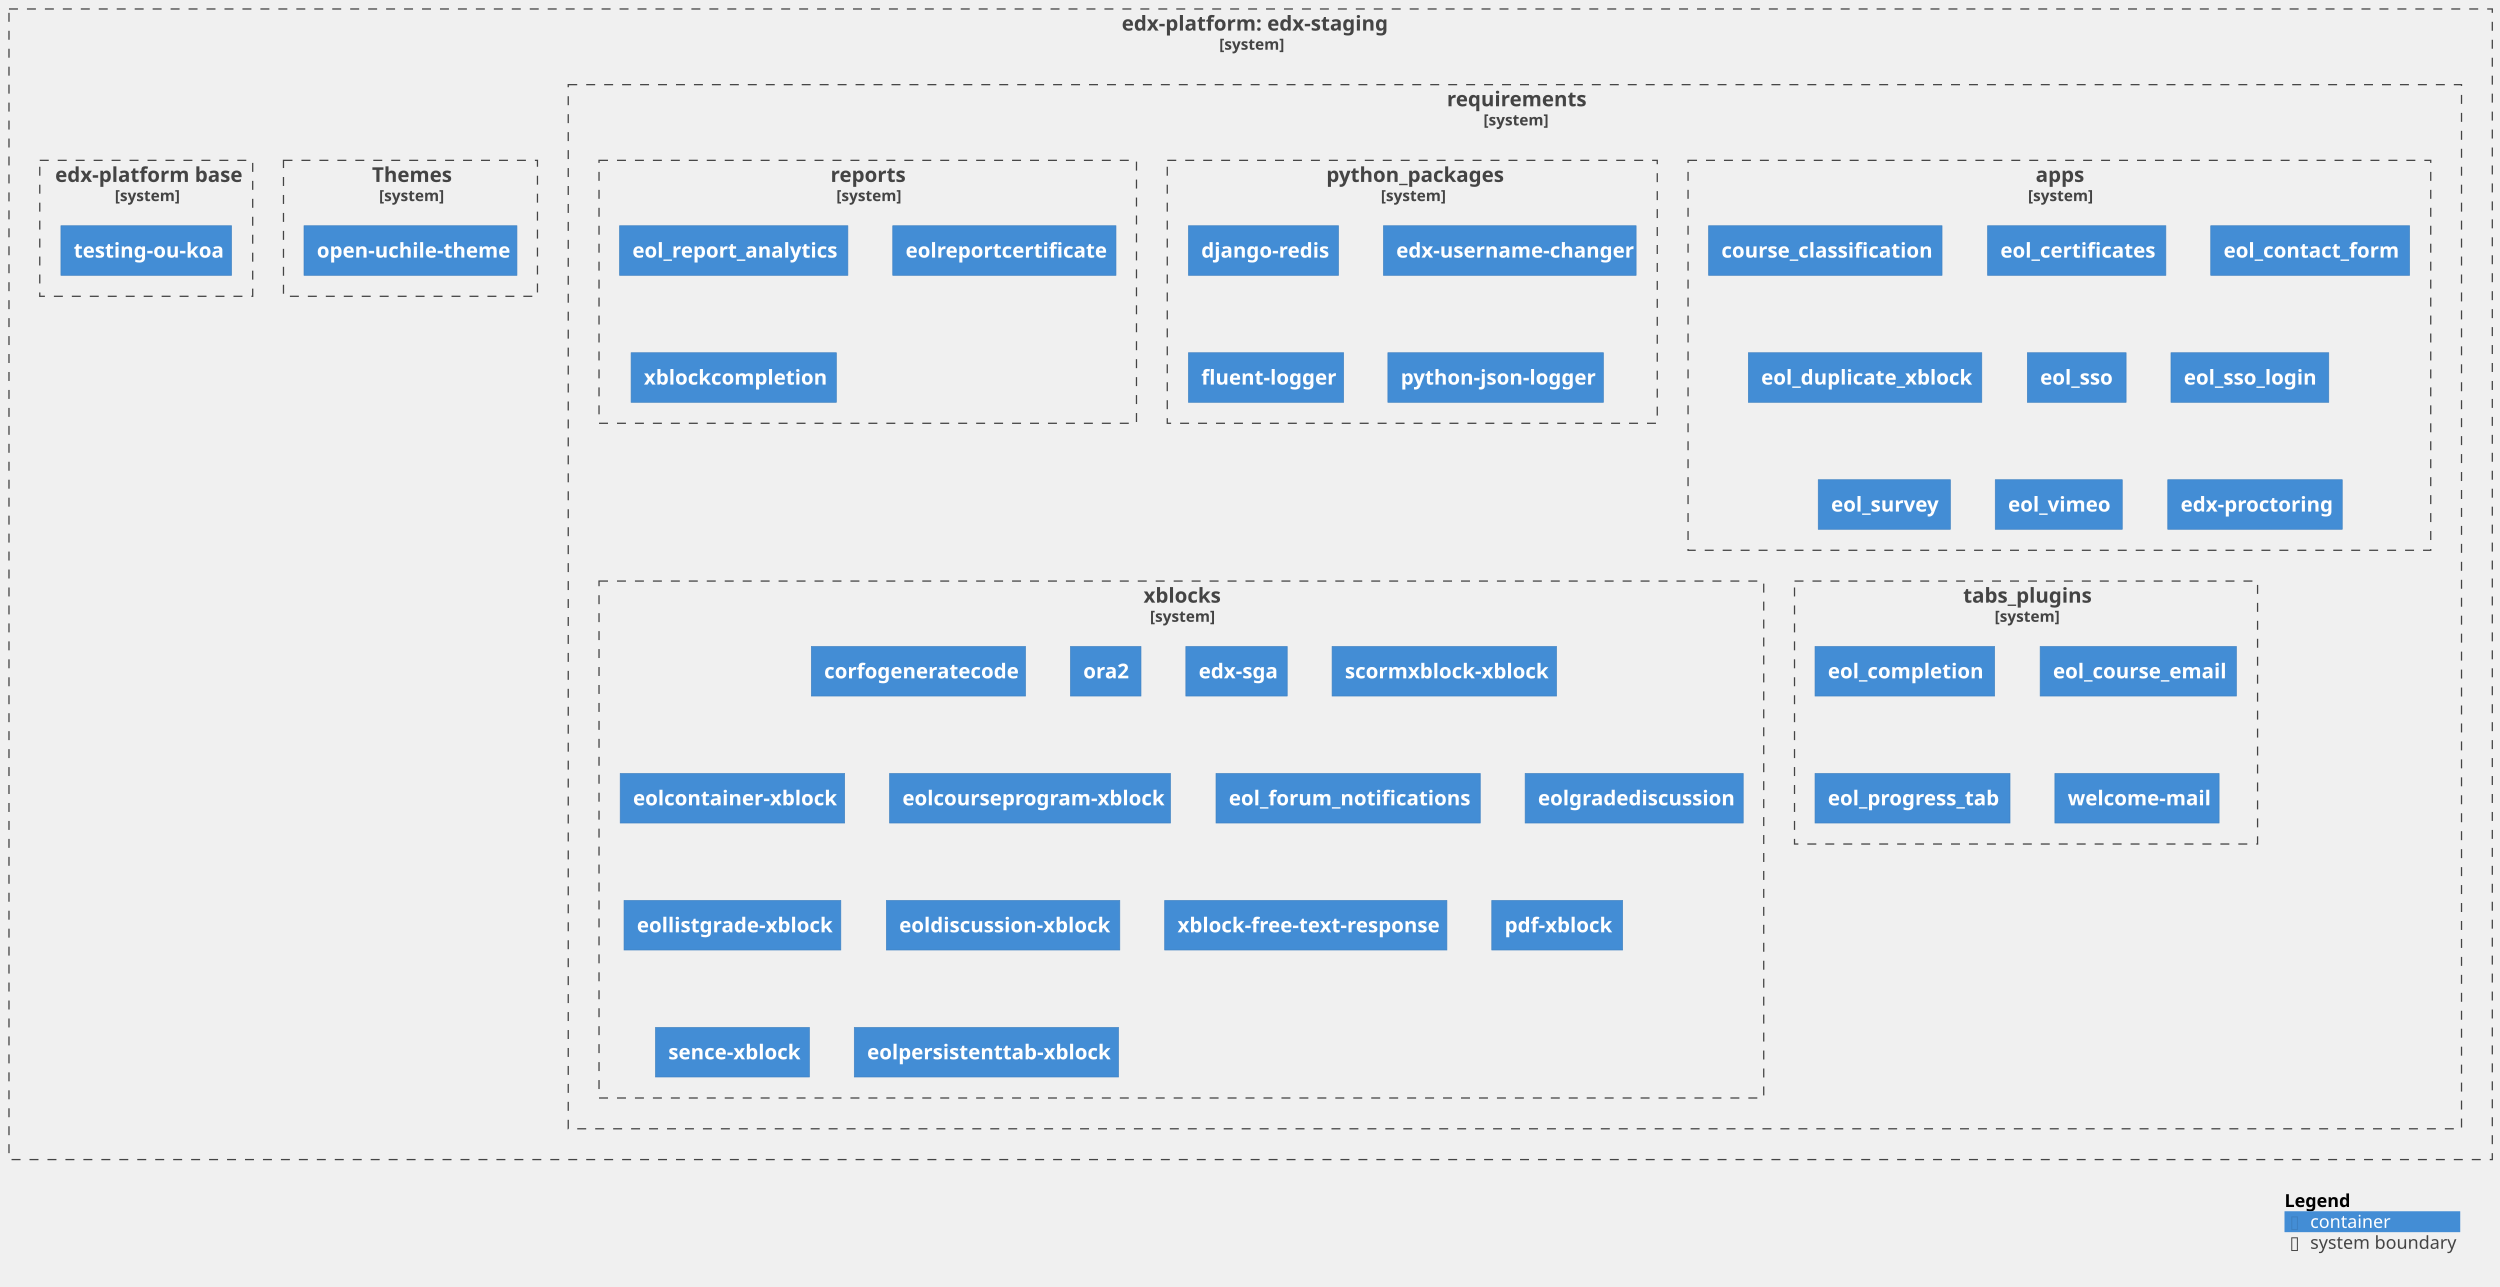
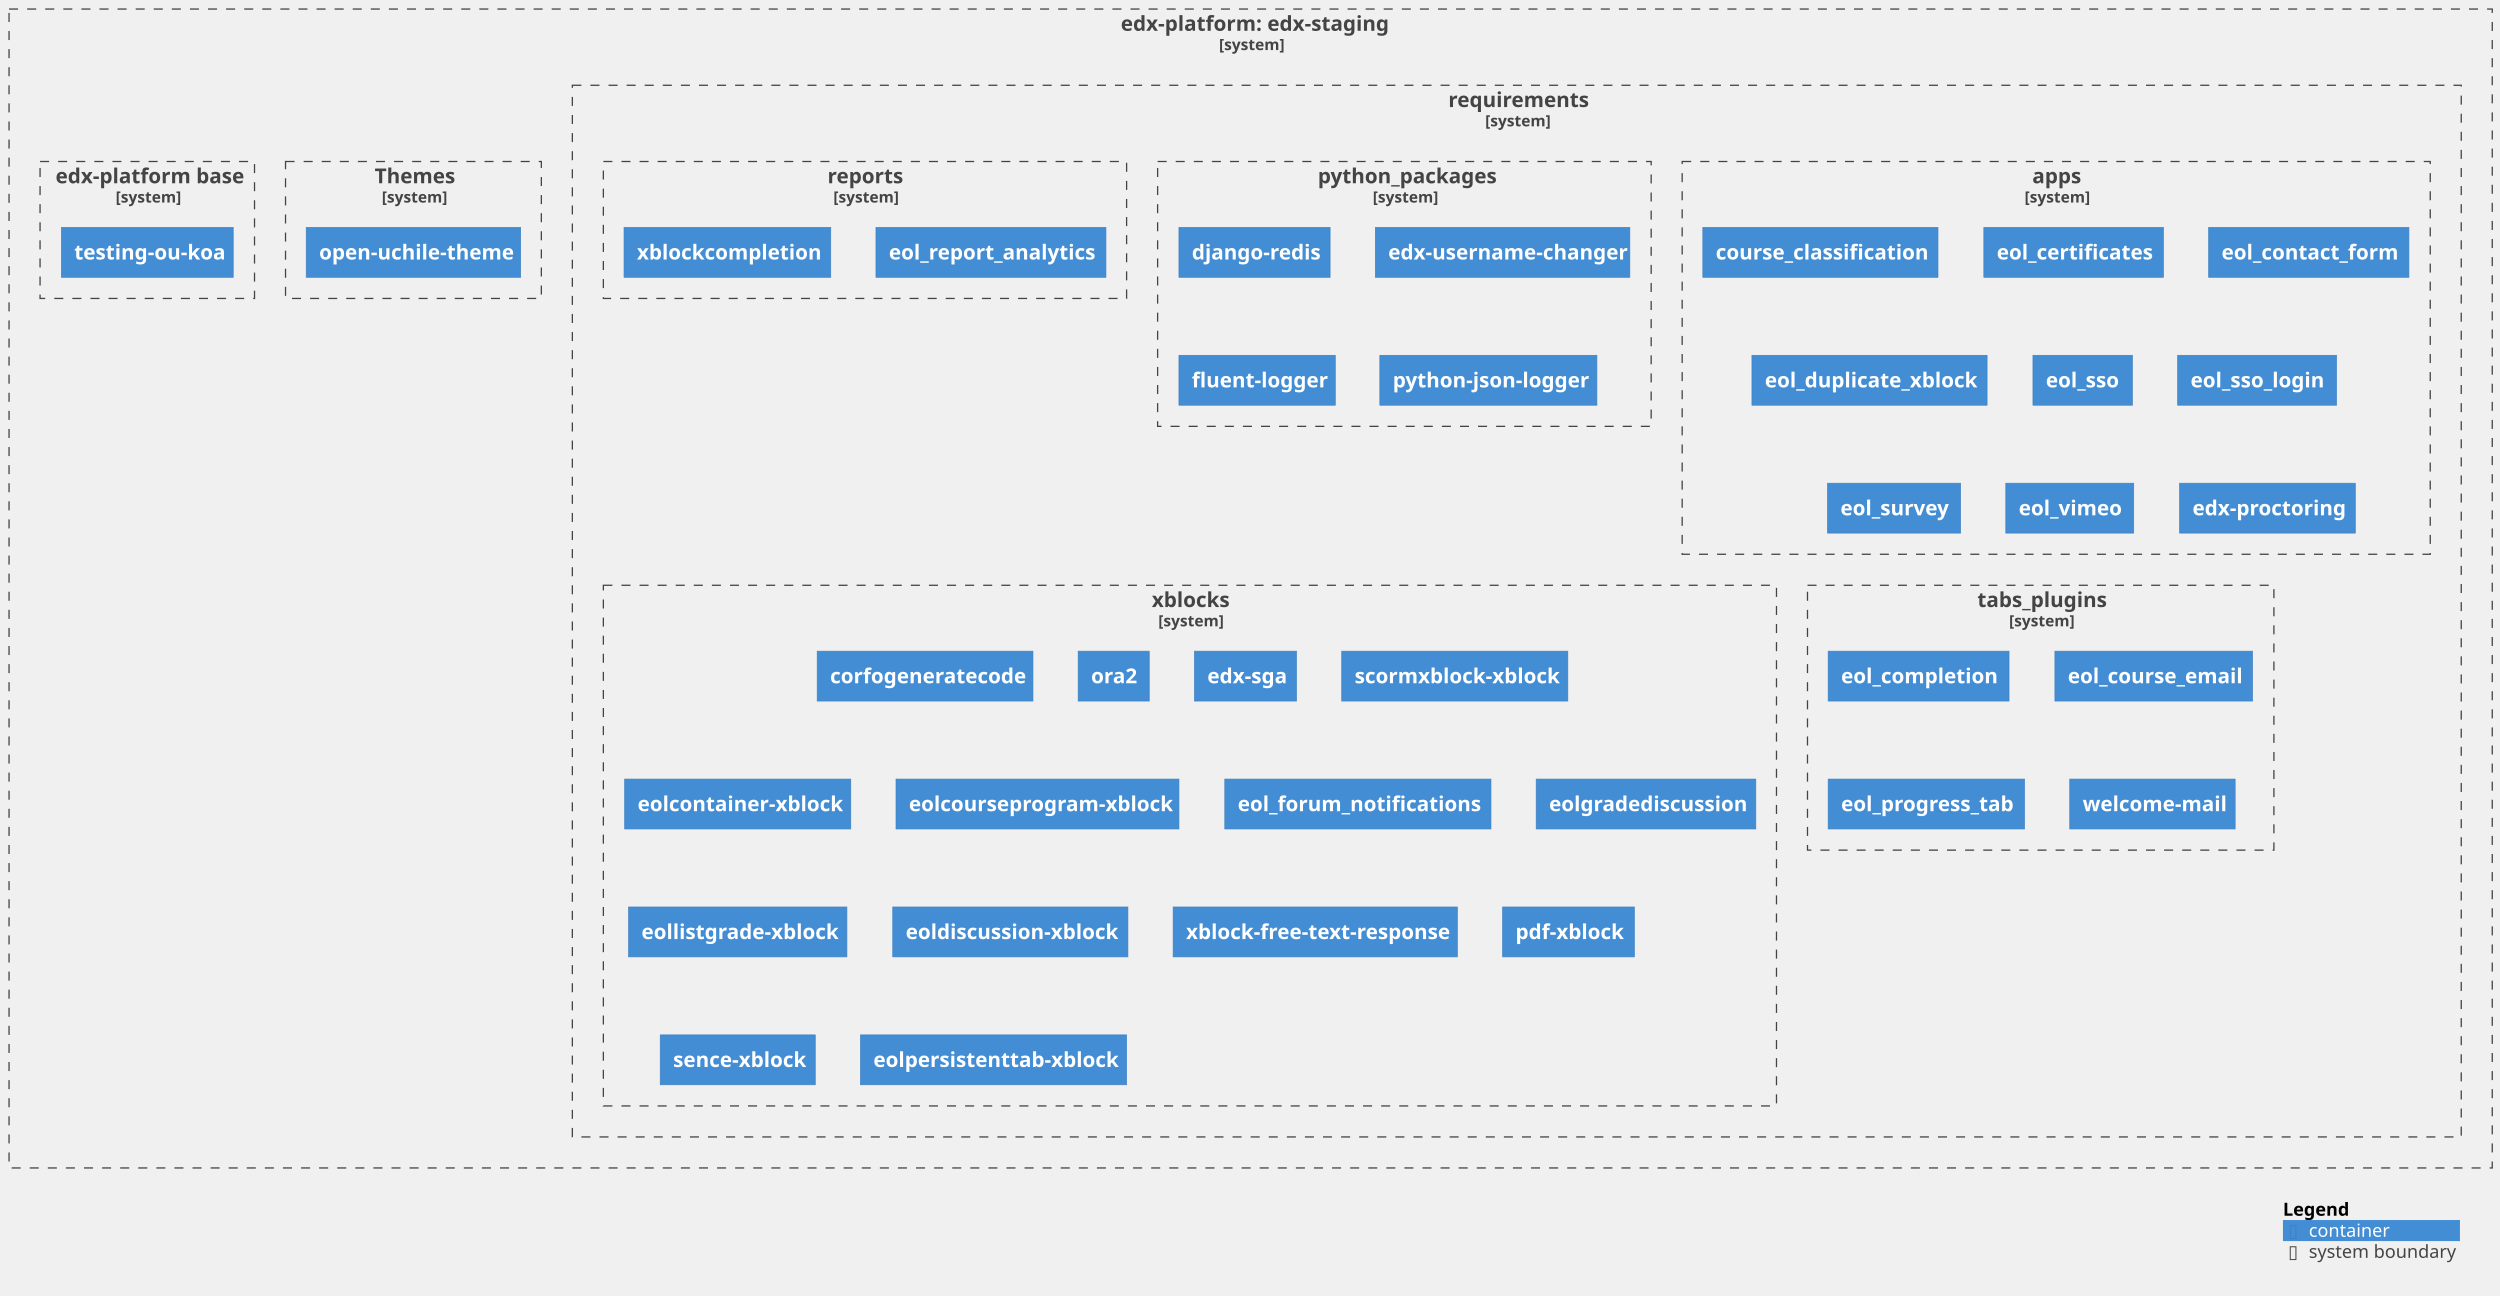
- <svg xmlns="http://www.w3.org/2000/svg" xmlns:xlink="http://www.w3.org/1999/xlink" contentStyleType="text/css" height="1003px" preserveAspectRatio="none" style="width:1949px;height:1003px;background:#FFFFFF;" version="1.1" viewBox="0 0 1949 1003" width="1949px" zoomAndPan="magnify">
+ <svg xmlns="http://www.w3.org/2000/svg" xmlns:xlink="http://www.w3.org/1999/xlink" contentStyleType="text/css" height="1003px" preserveAspectRatio="none" style="width:1935px;height:1003px;background:#FFFFFF;" version="1.1" viewBox="0 0 1935 1003" width="1935px" zoomAndPan="magnify">
  <defs />
  <g>
    <g id="cluster_c1">
      <a href="https://github.com/eol-uchile/edx-staging" target="foo" title="https://github.com/eol-uchile/edx-staging" xlink:actuate="onRequest" xlink:href="https://github.com/eol-uchile/edx-staging" xlink:show="new" xlink:title="https://github.com/eol-uchile/edx-staging" xlink:type="simple">
-         <rect fill="none" height="897" style="stroke:#444444;stroke-width:1.0;stroke-dasharray:7.0,7.0;" width="1936" x="7" y="7" />
-         <text fill="#444444" font-family="sans-serif" font-size="16" font-weight="bold" lengthAdjust="spacing" textLength="201" x="874.5" y="23.852">edx-platform: edx-staging</text>
-         <text fill="#444444" font-family="sans-serif" font-size="12" font-weight="bold" lengthAdjust="spacing" textLength="49" x="950.5" y="38.764">[system]</text>
+         <rect fill="none" height="897" style="stroke:#444444;stroke-width:1.0;stroke-dasharray:7.0,7.0;" width="1922" x="7" y="7" />
+         <text fill="#444444" font-family="sans-serif" font-size="16" font-weight="bold" lengthAdjust="spacing" textLength="201" x="867.5" y="23.852">edx-platform: edx-staging</text>
+         <text fill="#444444" font-family="sans-serif" font-size="12" font-weight="bold" lengthAdjust="spacing" textLength="49" x="943.5" y="38.764">[system]</text>
      </a>
    </g>
    <g id="cluster_c2">
      <a href="https://github.com/eol-uchile/edx-staging/blob/openuchile-release/koa/requirements/" target="foo" title="https://github.com/eol-uchile/edx-staging/blob/openuchile-release/koa/requirements/" xlink:actuate="onRequest" xlink:href="https://github.com/eol-uchile/edx-staging/blob/openuchile-release/koa/requirements/" xlink:show="new" xlink:title="https://github.com/eol-uchile/edx-staging/blob/openuchile-release/koa/requirements/" xlink:type="simple">
-         <rect fill="none" height="814" style="stroke:#444444;stroke-width:1.0;stroke-dasharray:7.0,7.0;" width="1476" x="443" y="66" />
-         <text fill="#444444" font-family="sans-serif" font-size="16" font-weight="bold" lengthAdjust="spacing" textLength="106" x="1128" y="82.852">requirements</text>
-         <text fill="#444444" font-family="sans-serif" font-size="12" font-weight="bold" lengthAdjust="spacing" textLength="49" x="1156.5" y="97.764">[system]</text>
+         <rect fill="none" height="814" style="stroke:#444444;stroke-width:1.0;stroke-dasharray:7.0,7.0;" width="1462" x="443" y="66" />
+         <text fill="#444444" font-family="sans-serif" font-size="16" font-weight="bold" lengthAdjust="spacing" textLength="106" x="1121" y="82.852">requirements</text>
+         <text fill="#444444" font-family="sans-serif" font-size="12" font-weight="bold" lengthAdjust="spacing" textLength="49" x="1149.5" y="97.764">[system]</text>
      </a>
    </g>
    <g id="cluster_apps">
      <a href="https://github.com/eol-uchile/edx-staging/blob/openuchile-release/koa/requirements/apps.txt" target="foo" title="https://github.com/eol-uchile/edx-staging/blob/openuchile-release/koa/requirements/apps.txt" xlink:actuate="onRequest" xlink:href="https://github.com/eol-uchile/edx-staging/blob/openuchile-release/koa/requirements/apps.txt" xlink:show="new" xlink:title="https://github.com/eol-uchile/edx-staging/blob/openuchile-release/koa/requirements/apps.txt" xlink:type="simple">
-         <rect fill="none" height="304" style="stroke:#444444;stroke-width:1.0;stroke-dasharray:7.0,7.0;" width="579" x="1316" y="125" />
-         <text fill="#444444" font-family="sans-serif" font-size="16" font-weight="bold" lengthAdjust="spacing" textLength="37" x="1587" y="141.852">apps</text>
-         <text fill="#444444" font-family="sans-serif" font-size="12" font-weight="bold" lengthAdjust="spacing" textLength="49" x="1581" y="156.764">[system]</text>
+         <rect fill="none" height="304" style="stroke:#444444;stroke-width:1.0;stroke-dasharray:7.0,7.0;" width="579" x="1302" y="125" />
+         <text fill="#444444" font-family="sans-serif" font-size="16" font-weight="bold" lengthAdjust="spacing" textLength="37" x="1573" y="141.852">apps</text>
+         <text fill="#444444" font-family="sans-serif" font-size="12" font-weight="bold" lengthAdjust="spacing" textLength="49" x="1567" y="156.764">[system]</text>
      </a>
    </g>
    <g id="cluster_python_packages">
      <a href="https://github.com/eol-uchile/edx-staging/blob/openuchile-release/koa/requirements/python_packages.txt" target="foo" title="https://github.com/eol-uchile/edx-staging/blob/openuchile-release/koa/requirements/python_packages.txt" xlink:actuate="onRequest" xlink:href="https://github.com/eol-uchile/edx-staging/blob/openuchile-release/koa/requirements/python_packages.txt" xlink:show="new" xlink:title="https://github.com/eol-uchile/edx-staging/blob/openuchile-release/koa/requirements/python_packages.txt" xlink:type="simple">
-         <rect fill="none" height="205" style="stroke:#444444;stroke-width:1.0;stroke-dasharray:7.0,7.0;" width="382" x="910" y="125" />
-         <text fill="#444444" font-family="sans-serif" font-size="16" font-weight="bold" lengthAdjust="spacing" textLength="134" x="1034" y="141.852">python_packages</text>
-         <text fill="#444444" font-family="sans-serif" font-size="12" font-weight="bold" lengthAdjust="spacing" textLength="49" x="1076.5" y="156.764">[system]</text>
+         <rect fill="none" height="205" style="stroke:#444444;stroke-width:1.0;stroke-dasharray:7.0,7.0;" width="382" x="896" y="125" />
+         <text fill="#444444" font-family="sans-serif" font-size="16" font-weight="bold" lengthAdjust="spacing" textLength="134" x="1020" y="141.852">python_packages</text>
+         <text fill="#444444" font-family="sans-serif" font-size="12" font-weight="bold" lengthAdjust="spacing" textLength="49" x="1062.5" y="156.764">[system]</text>
      </a>
    </g>
    <g id="cluster_reports">
      <a href="https://github.com/eol-uchile/edx-staging/blob/openuchile-release/koa/requirements/reports.txt" target="foo" title="https://github.com/eol-uchile/edx-staging/blob/openuchile-release/koa/requirements/reports.txt" xlink:actuate="onRequest" xlink:href="https://github.com/eol-uchile/edx-staging/blob/openuchile-release/koa/requirements/reports.txt" xlink:show="new" xlink:title="https://github.com/eol-uchile/edx-staging/blob/openuchile-release/koa/requirements/reports.txt" xlink:type="simple">
-         <rect fill="none" height="205" style="stroke:#444444;stroke-width:1.0;stroke-dasharray:7.0,7.0;" width="419" x="467" y="125" />
-         <text fill="#444444" font-family="sans-serif" font-size="16" font-weight="bold" lengthAdjust="spacing" textLength="58" x="647.5" y="141.852">reports</text>
-         <text fill="#444444" font-family="sans-serif" font-size="12" font-weight="bold" lengthAdjust="spacing" textLength="49" x="652" y="156.764">[system]</text>
+         <rect fill="none" height="106" style="stroke:#444444;stroke-width:1.0;stroke-dasharray:7.0,7.0;" width="405" x="467" y="125" />
+         <text fill="#444444" font-family="sans-serif" font-size="16" font-weight="bold" lengthAdjust="spacing" textLength="58" x="640.5" y="141.852">reports</text>
+         <text fill="#444444" font-family="sans-serif" font-size="12" font-weight="bold" lengthAdjust="spacing" textLength="49" x="645" y="156.764">[system]</text>
      </a>
    </g>
    <g id="cluster_tabs_plugins">
      <a href="https://github.com/eol-uchile/edx-staging/blob/openuchile-release/koa/requirements/tabs_plugins.txt" target="foo" title="https://github.com/eol-uchile/edx-staging/blob/openuchile-release/koa/requirements/tabs_plugins.txt" xlink:actuate="onRequest" xlink:href="https://github.com/eol-uchile/edx-staging/blob/openuchile-release/koa/requirements/tabs_plugins.txt" xlink:show="new" xlink:title="https://github.com/eol-uchile/edx-staging/blob/openuchile-release/koa/requirements/tabs_plugins.txt" xlink:type="simple">
        <rect fill="none" height="205" style="stroke:#444444;stroke-width:1.0;stroke-dasharray:7.0,7.0;" width="361" x="1399" y="453" />
        <text fill="#444444" font-family="sans-serif" font-size="16" font-weight="bold" lengthAdjust="spacing" textLength="98" x="1530.5" y="469.852">tabs_plugins</text>
        <text fill="#444444" font-family="sans-serif" font-size="12" font-weight="bold" lengthAdjust="spacing" textLength="49" x="1555" y="484.764">[system]</text>
      </a>
    </g>
    <g id="cluster_xblocks">
      <a href="https://github.com/eol-uchile/edx-staging/blob/openuchile-release/koa/requirements/xblocks.txt" target="foo" title="https://github.com/eol-uchile/edx-staging/blob/openuchile-release/koa/requirements/xblocks.txt" xlink:actuate="onRequest" xlink:href="https://github.com/eol-uchile/edx-staging/blob/openuchile-release/koa/requirements/xblocks.txt" xlink:show="new" xlink:title="https://github.com/eol-uchile/edx-staging/blob/openuchile-release/koa/requirements/xblocks.txt" xlink:type="simple">
        <rect fill="none" height="403" style="stroke:#444444;stroke-width:1.0;stroke-dasharray:7.0,7.0;" width="908" x="467" y="453" />
        <text fill="#444444" font-family="sans-serif" font-size="16" font-weight="bold" lengthAdjust="spacing" textLength="59" x="891.5" y="469.852">xblocks</text>
        <text fill="#444444" font-family="sans-serif" font-size="12" font-weight="bold" lengthAdjust="spacing" textLength="49" x="896.5" y="484.764">[system]</text>
      </a>
    </g>
    <g id="cluster_theme">
      <a href="https://github.com/eol-uchile/edx-staging/blob/openuchile-release/koa/themes/" target="foo" title="https://github.com/eol-uchile/edx-staging/blob/openuchile-release/koa/themes/" xlink:actuate="onRequest" xlink:href="https://github.com/eol-uchile/edx-staging/blob/openuchile-release/koa/themes/" xlink:show="new" xlink:title="https://github.com/eol-uchile/edx-staging/blob/openuchile-release/koa/themes/" xlink:type="simple">
        <rect fill="none" height="106" style="stroke:#444444;stroke-width:1.0;stroke-dasharray:7.0,7.0;" width="198" x="221" y="125" />
        <text fill="#444444" font-family="sans-serif" font-size="16" font-weight="bold" lengthAdjust="spacing" textLength="60" x="290" y="141.852">Themes</text>
        <text fill="#444444" font-family="sans-serif" font-size="12" font-weight="bold" lengthAdjust="spacing" textLength="49" x="295.5" y="156.764">[system]</text>
      </a>
    </g>
    <g id="cluster_dockerfile">
      <a href="https://github.com/eol-uchile/edx-staging/blob/openuchile-release/koa/Dockerfile" target="foo" title="https://github.com/eol-uchile/edx-staging/blob/openuchile-release/koa/Dockerfile" xlink:actuate="onRequest" xlink:href="https://github.com/eol-uchile/edx-staging/blob/openuchile-release/koa/Dockerfile" xlink:show="new" xlink:title="https://github.com/eol-uchile/edx-staging/blob/openuchile-release/koa/Dockerfile" xlink:type="simple">
        <rect fill="none" height="106" style="stroke:#444444;stroke-width:1.0;stroke-dasharray:7.0,7.0;" width="166" x="31" y="125" />
        <text fill="#444444" font-family="sans-serif" font-size="16" font-weight="bold" lengthAdjust="spacing" textLength="142" x="43" y="141.852">edx-platform base</text>
        <text fill="#444444" font-family="sans-serif" font-size="12" font-weight="bold" lengthAdjust="spacing" textLength="49" x="89.5" y="156.764">[system]</text>
      </a>
    </g>
    <g id="elem_apps1">
      <a href="https://github.com/eol-uchile/course_classification/releases/tag/1.5.2" target="foo" title="https://github.com/eol-uchile/course_classification/releases/tag/1.5.2" xlink:actuate="onRequest" xlink:href="https://github.com/eol-uchile/course_classification/releases/tag/1.5.2" xlink:show="new" xlink:title="https://github.com/eol-uchile/course_classification/releases/tag/1.5.2" xlink:type="simple">
-         <rect fill="#438DD5" height="38.625" style="stroke:#3C7FC0;stroke-width:0.5;" width="182" x="1332" y="176" />
-         <text fill="#FFFFFF" font-family="sans-serif" font-size="16" font-weight="bold" lengthAdjust="spacing" textLength="162" x="1342" y="200.852">course_classification</text>
+         <rect fill="#438DD5" height="38.625" style="stroke:#3C7FC0;stroke-width:0.5;" width="182" x="1318" y="176" />
+         <text fill="#FFFFFF" font-family="sans-serif" font-size="16" font-weight="bold" lengthAdjust="spacing" textLength="162" x="1328" y="200.852">course_classification</text>
      </a>
    </g>
    <g id="elem_apps2">
-       <a href="https://github.com/eol-uchile/eol-certificates/releases/tag/0.1.0" target="foo" title="https://github.com/eol-uchile/eol-certificates/releases/tag/0.1.0" xlink:actuate="onRequest" xlink:href="https://github.com/eol-uchile/eol-certificates/releases/tag/0.1.0" xlink:show="new" xlink:title="https://github.com/eol-uchile/eol-certificates/releases/tag/0.1.0" xlink:type="simple">
-         <rect fill="#438DD5" height="38.625" style="stroke:#3C7FC0;stroke-width:0.5;" width="139" x="1549.5" y="176" />
-         <text fill="#FFFFFF" font-family="sans-serif" font-size="16" font-weight="bold" lengthAdjust="spacing" textLength="119" x="1559.5" y="200.852">eol_certificates</text>
+       <a href="https://github.com/eol-uchile/eol-certificates/releases/tag/0.2.0" target="foo" title="https://github.com/eol-uchile/eol-certificates/releases/tag/0.2.0" xlink:actuate="onRequest" xlink:href="https://github.com/eol-uchile/eol-certificates/releases/tag/0.2.0" xlink:show="new" xlink:title="https://github.com/eol-uchile/eol-certificates/releases/tag/0.2.0" xlink:type="simple">
+         <rect fill="#438DD5" height="38.625" style="stroke:#3C7FC0;stroke-width:0.5;" width="139" x="1535.5" y="176" />
+         <text fill="#FFFFFF" font-family="sans-serif" font-size="16" font-weight="bold" lengthAdjust="spacing" textLength="119" x="1545.5" y="200.852">eol_certificates</text>
      </a>
    </g>
    <g id="elem_apps3">
      <a href="https://github.com/eol-uchile/eol_contact_form/releases/tag/0.5.3" target="foo" title="https://github.com/eol-uchile/eol_contact_form/releases/tag/0.5.3" xlink:actuate="onRequest" xlink:href="https://github.com/eol-uchile/eol_contact_form/releases/tag/0.5.3" xlink:show="new" xlink:title="https://github.com/eol-uchile/eol_contact_form/releases/tag/0.5.3" xlink:type="simple">
-         <rect fill="#438DD5" height="38.625" style="stroke:#3C7FC0;stroke-width:0.5;" width="155" x="1723.5" y="176" />
-         <text fill="#FFFFFF" font-family="sans-serif" font-size="16" font-weight="bold" lengthAdjust="spacing" textLength="135" x="1733.5" y="200.852">eol_contact_form</text>
+         <rect fill="#438DD5" height="38.625" style="stroke:#3C7FC0;stroke-width:0.5;" width="155" x="1709.5" y="176" />
+         <text fill="#FFFFFF" font-family="sans-serif" font-size="16" font-weight="bold" lengthAdjust="spacing" textLength="135" x="1719.5" y="200.852">eol_contact_form</text>
      </a>
    </g>
    <g id="elem_apps4">
      <a href="https://github.com/eol-uchile/eol_duplicate_xblock/releases/tag/1.0.0" target="foo" title="https://github.com/eol-uchile/eol_duplicate_xblock/releases/tag/1.0.0" xlink:actuate="onRequest" xlink:href="https://github.com/eol-uchile/eol_duplicate_xblock/releases/tag/1.0.0" xlink:show="new" xlink:title="https://github.com/eol-uchile/eol_duplicate_xblock/releases/tag/1.0.0" xlink:type="simple">
-         <rect fill="#438DD5" height="38.625" style="stroke:#3C7FC0;stroke-width:0.5;" width="182" x="1363" y="275" />
-         <text fill="#FFFFFF" font-family="sans-serif" font-size="16" font-weight="bold" lengthAdjust="spacing" textLength="162" x="1373" y="299.852">eol_duplicate_xblock</text>
+         <rect fill="#438DD5" height="38.625" style="stroke:#3C7FC0;stroke-width:0.5;" width="182" x="1356" y="275" />
+         <text fill="#FFFFFF" font-family="sans-serif" font-size="16" font-weight="bold" lengthAdjust="spacing" textLength="162" x="1366" y="299.852">eol_duplicate_xblock</text>
      </a>
    </g>
    <g id="elem_apps5">
      <a href="https://github.com/eol-uchile/eol_sso/releases/tag/1.2.0" target="foo" title="https://github.com/eol-uchile/eol_sso/releases/tag/1.2.0" xlink:actuate="onRequest" xlink:href="https://github.com/eol-uchile/eol_sso/releases/tag/1.2.0" xlink:show="new" xlink:title="https://github.com/eol-uchile/eol_sso/releases/tag/1.2.0" xlink:type="simple">
-         <rect fill="#438DD5" height="38.625" style="stroke:#3C7FC0;stroke-width:0.5;" width="77" x="1580.5" y="275" />
-         <text fill="#FFFFFF" font-family="sans-serif" font-size="16" font-weight="bold" lengthAdjust="spacing" textLength="57" x="1590.5" y="299.852">eol_sso</text>
+         <rect fill="#438DD5" height="38.625" style="stroke:#3C7FC0;stroke-width:0.5;" width="77" x="1573.5" y="275" />
+         <text fill="#FFFFFF" font-family="sans-serif" font-size="16" font-weight="bold" lengthAdjust="spacing" textLength="57" x="1583.5" y="299.852">eol_sso</text>
      </a>
    </g>
    <g id="elem_apps6">
      <a href="https://github.com/eol-uchile/eol_sso_login/releases/tag/0.1.2" target="foo" title="https://github.com/eol-uchile/eol_sso_login/releases/tag/0.1.2" xlink:actuate="onRequest" xlink:href="https://github.com/eol-uchile/eol_sso_login/releases/tag/0.1.2" xlink:show="new" xlink:title="https://github.com/eol-uchile/eol_sso_login/releases/tag/0.1.2" xlink:type="simple">
-         <rect fill="#438DD5" height="38.625" style="stroke:#3C7FC0;stroke-width:0.5;" width="123" x="1692.5" y="275" />
-         <text fill="#FFFFFF" font-family="sans-serif" font-size="16" font-weight="bold" lengthAdjust="spacing" textLength="103" x="1702.5" y="299.852">eol_sso_login</text>
+         <rect fill="#438DD5" height="38.625" style="stroke:#3C7FC0;stroke-width:0.5;" width="123" x="1685.5" y="275" />
+         <text fill="#FFFFFF" font-family="sans-serif" font-size="16" font-weight="bold" lengthAdjust="spacing" textLength="103" x="1695.5" y="299.852">eol_sso_login</text>
      </a>
    </g>
    <g id="elem_apps7">
      <a href="https://github.com/eol-uchile/eol_survey/releases/tag/3.1.0" target="foo" title="https://github.com/eol-uchile/eol_survey/releases/tag/3.1.0" xlink:actuate="onRequest" xlink:href="https://github.com/eol-uchile/eol_survey/releases/tag/3.1.0" xlink:show="new" xlink:title="https://github.com/eol-uchile/eol_survey/releases/tag/3.1.0" xlink:type="simple">
-         <rect fill="#438DD5" height="38.625" style="stroke:#3C7FC0;stroke-width:0.5;" width="103" x="1417.5" y="374" />
-         <text fill="#FFFFFF" font-family="sans-serif" font-size="16" font-weight="bold" lengthAdjust="spacing" textLength="83" x="1427.5" y="398.852">eol_survey</text>
+         <rect fill="#438DD5" height="38.625" style="stroke:#3C7FC0;stroke-width:0.5;" width="103" x="1414.5" y="374" />
+         <text fill="#FFFFFF" font-family="sans-serif" font-size="16" font-weight="bold" lengthAdjust="spacing" textLength="83" x="1424.5" y="398.852">eol_survey</text>
      </a>
    </g>
    <g id="elem_apps8">
      <a href="https://github.com/eol-uchile/eol_vimeo/releases/tag/1.0.1" target="foo" title="https://github.com/eol-uchile/eol_vimeo/releases/tag/1.0.1" xlink:actuate="onRequest" xlink:href="https://github.com/eol-uchile/eol_vimeo/releases/tag/1.0.1" xlink:show="new" xlink:title="https://github.com/eol-uchile/eol_vimeo/releases/tag/1.0.1" xlink:type="simple">
-         <rect fill="#438DD5" height="38.625" style="stroke:#3C7FC0;stroke-width:0.5;" width="99" x="1555.5" y="374" />
-         <text fill="#FFFFFF" font-family="sans-serif" font-size="16" font-weight="bold" lengthAdjust="spacing" textLength="79" x="1565.5" y="398.852">eol_vimeo</text>
+         <rect fill="#438DD5" height="38.625" style="stroke:#3C7FC0;stroke-width:0.5;" width="99" x="1552.5" y="374" />
+         <text fill="#FFFFFF" font-family="sans-serif" font-size="16" font-weight="bold" lengthAdjust="spacing" textLength="79" x="1562.5" y="398.852">eol_vimeo</text>
      </a>
    </g>
    <g id="elem_apps9">
      <a href="https://github.com/openedx/edx-proctoring/releases/tag/2.6.7" target="foo" title="https://github.com/openedx/edx-proctoring/releases/tag/2.6.7" xlink:actuate="onRequest" xlink:href="https://github.com/openedx/edx-proctoring/releases/tag/2.6.7" xlink:show="new" xlink:title="https://github.com/openedx/edx-proctoring/releases/tag/2.6.7" xlink:type="simple">
-         <rect fill="#438DD5" height="38.625" style="stroke:#3C7FC0;stroke-width:0.5;" width="136" x="1690" y="374" />
-         <text fill="#FFFFFF" font-family="sans-serif" font-size="16" font-weight="bold" lengthAdjust="spacing" textLength="116" x="1700" y="398.852">edx-proctoring</text>
+         <rect fill="#438DD5" height="38.625" style="stroke:#3C7FC0;stroke-width:0.5;" width="136" x="1687" y="374" />
+         <text fill="#FFFFFF" font-family="sans-serif" font-size="16" font-weight="bold" lengthAdjust="spacing" textLength="116" x="1697" y="398.852">edx-proctoring</text>
      </a>
    </g>
    <g id="elem_python_packages1">
-       <rect fill="#438DD5" height="38.625" style="stroke:#3C7FC0;stroke-width:0.5;" width="117" x="926.5" y="176" />
-       <text fill="#FFFFFF" font-family="sans-serif" font-size="16" font-weight="bold" lengthAdjust="spacing" textLength="97" x="936.5" y="200.852">django-redis</text>
+       <rect fill="#438DD5" height="38.625" style="stroke:#3C7FC0;stroke-width:0.5;" width="117" x="912.5" y="176" />
+       <text fill="#FFFFFF" font-family="sans-serif" font-size="16" font-weight="bold" lengthAdjust="spacing" textLength="97" x="922.5" y="200.852">django-redis</text>
    </g>
    <g id="elem_python_packages2">
      <a href="https://github.com/mitodl/edx-username-changer.git/releases/tag/main" target="foo" title="https://github.com/mitodl/edx-username-changer.git/releases/tag/main" xlink:actuate="onRequest" xlink:href="https://github.com/mitodl/edx-username-changer.git/releases/tag/main" xlink:show="new" xlink:title="https://github.com/mitodl/edx-username-changer.git/releases/tag/main" xlink:type="simple">
-         <rect fill="#438DD5" height="38.625" style="stroke:#3C7FC0;stroke-width:0.5;" width="197" x="1078.5" y="176" />
-         <text fill="#FFFFFF" font-family="sans-serif" font-size="16" font-weight="bold" lengthAdjust="spacing" textLength="177" x="1088.5" y="200.852">edx-username-changer</text>
+         <rect fill="#438DD5" height="38.625" style="stroke:#3C7FC0;stroke-width:0.5;" width="197" x="1064.5" y="176" />
+         <text fill="#FFFFFF" font-family="sans-serif" font-size="16" font-weight="bold" lengthAdjust="spacing" textLength="177" x="1074.5" y="200.852">edx-username-changer</text>
      </a>
    </g>
    <g id="elem_python_packages3">
-       <rect fill="#438DD5" height="38.625" style="stroke:#3C7FC0;stroke-width:0.5;" width="121" x="926.5" y="275" />
-       <text fill="#FFFFFF" font-family="sans-serif" font-size="16" font-weight="bold" lengthAdjust="spacing" textLength="101" x="936.5" y="299.852">fluent-logger</text>
+       <rect fill="#438DD5" height="38.625" style="stroke:#3C7FC0;stroke-width:0.5;" width="121" x="912.5" y="275" />
+       <text fill="#FFFFFF" font-family="sans-serif" font-size="16" font-weight="bold" lengthAdjust="spacing" textLength="101" x="922.5" y="299.852">fluent-logger</text>
    </g>
    <g id="elem_python_packages4">
-       <rect fill="#438DD5" height="38.625" style="stroke:#3C7FC0;stroke-width:0.5;" width="168" x="1082" y="275" />
-       <text fill="#FFFFFF" font-family="sans-serif" font-size="16" font-weight="bold" lengthAdjust="spacing" textLength="148" x="1092" y="299.852">python-json-logger</text>
+       <rect fill="#438DD5" height="38.625" style="stroke:#3C7FC0;stroke-width:0.5;" width="168" x="1068" y="275" />
+       <text fill="#FFFFFF" font-family="sans-serif" font-size="16" font-weight="bold" lengthAdjust="spacing" textLength="148" x="1078" y="299.852">python-json-logger</text>
    </g>
    <g id="elem_reports1">
      <a href="https://github.com/eol-uchile/eol_report_analytics/releases/tag/2.1.0" target="foo" title="https://github.com/eol-uchile/eol_report_analytics/releases/tag/2.1.0" xlink:actuate="onRequest" xlink:href="https://github.com/eol-uchile/eol_report_analytics/releases/tag/2.1.0" xlink:show="new" xlink:title="https://github.com/eol-uchile/eol_report_analytics/releases/tag/2.1.0" xlink:type="simple">
-         <rect fill="#438DD5" height="38.625" style="stroke:#3C7FC0;stroke-width:0.5;" width="178" x="483" y="176" />
-         <text fill="#FFFFFF" font-family="sans-serif" font-size="16" font-weight="bold" lengthAdjust="spacing" textLength="158" x="493" y="200.852">eol_report_analytics</text>
+         <rect fill="#438DD5" height="38.625" style="stroke:#3C7FC0;stroke-width:0.5;" width="178" x="678" y="176" />
+         <text fill="#FFFFFF" font-family="sans-serif" font-size="16" font-weight="bold" lengthAdjust="spacing" textLength="158" x="688" y="200.852">eol_report_analytics</text>
      </a>
    </g>
    <g id="elem_reports2">
-       <a href="https://github.com/eol-uchile/eol_report_certificate/releases/tag/2.1.1" target="foo" title="https://github.com/eol-uchile/eol_report_certificate/releases/tag/2.1.1" xlink:actuate="onRequest" xlink:href="https://github.com/eol-uchile/eol_report_certificate/releases/tag/2.1.1" xlink:show="new" xlink:title="https://github.com/eol-uchile/eol_report_certificate/releases/tag/2.1.1" xlink:type="simple">
-         <rect fill="#438DD5" height="38.625" style="stroke:#3C7FC0;stroke-width:0.5;" width="174" x="696" y="176" />
-         <text fill="#FFFFFF" font-family="sans-serif" font-size="16" font-weight="bold" lengthAdjust="spacing" textLength="154" x="706" y="200.852">eolreportcertificate</text>
-       </a>
-     </g>
-     <g id="elem_reports3">
      <a href="https://github.com/eol-uchile/eol_xblock_completion/releases/tag/1.1.0" target="foo" title="https://github.com/eol-uchile/eol_xblock_completion/releases/tag/1.1.0" xlink:actuate="onRequest" xlink:href="https://github.com/eol-uchile/eol_xblock_completion/releases/tag/1.1.0" xlink:show="new" xlink:title="https://github.com/eol-uchile/eol_xblock_completion/releases/tag/1.1.0" xlink:type="simple">
-         <rect fill="#438DD5" height="38.625" style="stroke:#3C7FC0;stroke-width:0.5;" width="160" x="492" y="275" />
-         <text fill="#FFFFFF" font-family="sans-serif" font-size="16" font-weight="bold" lengthAdjust="spacing" textLength="140" x="502" y="299.852">xblockcompletion</text>
+         <rect fill="#438DD5" height="38.625" style="stroke:#3C7FC0;stroke-width:0.5;" width="160" x="483" y="176" />
+         <text fill="#FFFFFF" font-family="sans-serif" font-size="16" font-weight="bold" lengthAdjust="spacing" textLength="140" x="493" y="200.852">xblockcompletion</text>
      </a>
    </g>
    <g id="elem_tabs_plugins1">
      <a href="https://github.com/eol-uchile/eol_completion/releases/tag/2.0.0" target="foo" title="https://github.com/eol-uchile/eol_completion/releases/tag/2.0.0" xlink:actuate="onRequest" xlink:href="https://github.com/eol-uchile/eol_completion/releases/tag/2.0.0" xlink:show="new" xlink:title="https://github.com/eol-uchile/eol_completion/releases/tag/2.0.0" xlink:type="simple">
        <rect fill="#438DD5" height="38.625" style="stroke:#3C7FC0;stroke-width:0.5;" width="140" x="1415" y="504" />
        <text fill="#FFFFFF" font-family="sans-serif" font-size="16" font-weight="bold" lengthAdjust="spacing" textLength="120" x="1425" y="528.852">eol_completion</text>
      </a>
    </g>
    <g id="elem_tabs_plugins2">
      <a href="https://github.com/eol-uchile/eol_course_email/commit/cfcca8a18389f64a1383f686a684c585019d16f1" target="foo" title="https://github.com/eol-uchile/eol_course_email/commit/cfcca8a18389f64a1383f686a684c585019d16f1" xlink:actuate="onRequest" xlink:href="https://github.com/eol-uchile/eol_course_email/commit/cfcca8a18389f64a1383f686a684c585019d16f1" xlink:show="new" xlink:title="https://github.com/eol-uchile/eol_course_email/commit/cfcca8a18389f64a1383f686a684c585019d16f1" xlink:type="simple">
        <rect fill="#438DD5" height="38.625" style="stroke:#3C7FC0;stroke-width:0.5;" width="153" x="1590.5" y="504" />
        <text fill="#FFFFFF" font-family="sans-serif" font-size="16" font-weight="bold" lengthAdjust="spacing" textLength="133" x="1600.5" y="528.852">eol_course_email</text>
      </a>
    </g>
    <g id="elem_tabs_plugins3">
      <a href="https://github.com/eol-uchile/eol_progress_tab/commit/698177942488d4bc3c3b931887e6fef0b94473aa" target="foo" title="https://github.com/eol-uchile/eol_progress_tab/commit/698177942488d4bc3c3b931887e6fef0b94473aa" xlink:actuate="onRequest" xlink:href="https://github.com/eol-uchile/eol_progress_tab/commit/698177942488d4bc3c3b931887e6fef0b94473aa" xlink:show="new" xlink:title="https://github.com/eol-uchile/eol_progress_tab/commit/698177942488d4bc3c3b931887e6fef0b94473aa" xlink:type="simple">
        <rect fill="#438DD5" height="38.625" style="stroke:#3C7FC0;stroke-width:0.5;" width="152" x="1415" y="603" />
        <text fill="#FFFFFF" font-family="sans-serif" font-size="16" font-weight="bold" lengthAdjust="spacing" textLength="132" x="1425" y="627.852">eol_progress_tab</text>
      </a>
    </g>
    <g id="elem_tabs_plugins4">
      <a href="https://github.com/eol-uchile/eol_welcome_mail/releases/tag/0.0.1" target="foo" title="https://github.com/eol-uchile/eol_welcome_mail/releases/tag/0.0.1" xlink:actuate="onRequest" xlink:href="https://github.com/eol-uchile/eol_welcome_mail/releases/tag/0.0.1" xlink:show="new" xlink:title="https://github.com/eol-uchile/eol_welcome_mail/releases/tag/0.0.1" xlink:type="simple">
        <rect fill="#438DD5" height="38.625" style="stroke:#3C7FC0;stroke-width:0.5;" width="128" x="1602" y="603" />
        <text fill="#FFFFFF" font-family="sans-serif" font-size="16" font-weight="bold" lengthAdjust="spacing" textLength="108" x="1612" y="627.852">welcome-mail</text>
      </a>
    </g>
    <g id="elem_xblocks1">
      <a href="https://github.com/eol-uchile/corfo_generate_code/commit/a6b171148ba7278c05c664f0eb41f52743634bd2" target="foo" title="https://github.com/eol-uchile/corfo_generate_code/commit/a6b171148ba7278c05c664f0eb41f52743634bd2" xlink:actuate="onRequest" xlink:href="https://github.com/eol-uchile/corfo_generate_code/commit/a6b171148ba7278c05c664f0eb41f52743634bd2" xlink:show="new" xlink:title="https://github.com/eol-uchile/corfo_generate_code/commit/a6b171148ba7278c05c664f0eb41f52743634bd2" xlink:type="simple">
        <rect fill="#438DD5" height="38.625" style="stroke:#3C7FC0;stroke-width:0.5;" width="167" x="632.5" y="504" />
        <text fill="#FFFFFF" font-family="sans-serif" font-size="16" font-weight="bold" lengthAdjust="spacing" textLength="147" x="642.5" y="528.852">corfogeneratecode</text>
      </a>
    </g>
    <g id="elem_xblocks2">
      <a href="https://github.com/eol-uchile/edx-ora2/commit/e873498bd2671b830f19a2441ec1608b7d4bbbc4" target="foo" title="https://github.com/eol-uchile/edx-ora2/commit/e873498bd2671b830f19a2441ec1608b7d4bbbc4" xlink:actuate="onRequest" xlink:href="https://github.com/eol-uchile/edx-ora2/commit/e873498bd2671b830f19a2441ec1608b7d4bbbc4" xlink:show="new" xlink:title="https://github.com/eol-uchile/edx-ora2/commit/e873498bd2671b830f19a2441ec1608b7d4bbbc4" xlink:type="simple">
        <rect fill="#438DD5" height="38.625" style="stroke:#3C7FC0;stroke-width:0.5;" width="55" x="834.5" y="504" />
        <text fill="#FFFFFF" font-family="sans-serif" font-size="16" font-weight="bold" lengthAdjust="spacing" textLength="35" x="844.5" y="528.852">ora2</text>
      </a>
    </g>
    <g id="elem_xblocks3">
      <a href="https://github.com/eol-uchile/edx-sga/releases/tag/0.10.0+eol3.1.2" target="foo" title="https://github.com/eol-uchile/edx-sga/releases/tag/0.10.0+eol3.1.2" xlink:actuate="onRequest" xlink:href="https://github.com/eol-uchile/edx-sga/releases/tag/0.10.0+eol3.1.2" xlink:show="new" xlink:title="https://github.com/eol-uchile/edx-sga/releases/tag/0.10.0+eol3.1.2" xlink:type="simple">
        <rect fill="#438DD5" height="38.625" style="stroke:#3C7FC0;stroke-width:0.5;" width="79" x="924.5" y="504" />
        <text fill="#FFFFFF" font-family="sans-serif" font-size="16" font-weight="bold" lengthAdjust="spacing" textLength="59" x="934.5" y="528.852">edx-sga</text>
      </a>
    </g>
    <g id="elem_xblocks4">
      <a href="https://github.com/eol-uchile/edx_xblock_scorm/commit/c23184c0e22a7847f0b0c917bbe431c2973770fb" target="foo" title="https://github.com/eol-uchile/edx_xblock_scorm/commit/c23184c0e22a7847f0b0c917bbe431c2973770fb" xlink:actuate="onRequest" xlink:href="https://github.com/eol-uchile/edx_xblock_scorm/commit/c23184c0e22a7847f0b0c917bbe431c2973770fb" xlink:show="new" xlink:title="https://github.com/eol-uchile/edx_xblock_scorm/commit/c23184c0e22a7847f0b0c917bbe431c2973770fb" xlink:type="simple">
        <rect fill="#438DD5" height="38.625" style="stroke:#3C7FC0;stroke-width:0.5;" width="175" x="1038.5" y="504" />
        <text fill="#FFFFFF" font-family="sans-serif" font-size="16" font-weight="bold" lengthAdjust="spacing" textLength="155" x="1048.5" y="528.852">scormxblock-xblock</text>
      </a>
    </g>
    <g id="elem_xblocks5">
      <a href="https://github.com/eol-uchile/eol-container-xblock/releases/tag/v1.1.0" target="foo" title="https://github.com/eol-uchile/eol-container-xblock/releases/tag/v1.1.0" xlink:actuate="onRequest" xlink:href="https://github.com/eol-uchile/eol-container-xblock/releases/tag/v1.1.0" xlink:show="new" xlink:title="https://github.com/eol-uchile/eol-container-xblock/releases/tag/v1.1.0" xlink:type="simple">
        <rect fill="#438DD5" height="38.625" style="stroke:#3C7FC0;stroke-width:0.5;" width="175" x="483.5" y="603" />
        <text fill="#FFFFFF" font-family="sans-serif" font-size="16" font-weight="bold" lengthAdjust="spacing" textLength="155" x="493.5" y="627.852">eolcontainer-xblock</text>
      </a>
    </g>
    <g id="elem_xblocks6">
      <a href="https://github.com/eol-uchile/eol-course-program-xblock/releases/tag/0.2.0" target="foo" title="https://github.com/eol-uchile/eol-course-program-xblock/releases/tag/0.2.0" xlink:actuate="onRequest" xlink:href="https://github.com/eol-uchile/eol-course-program-xblock/releases/tag/0.2.0" xlink:show="new" xlink:title="https://github.com/eol-uchile/eol-course-program-xblock/releases/tag/0.2.0" xlink:type="simple">
        <rect fill="#438DD5" height="38.625" style="stroke:#3C7FC0;stroke-width:0.5;" width="219" x="693.5" y="603" />
        <text fill="#FFFFFF" font-family="sans-serif" font-size="16" font-weight="bold" lengthAdjust="spacing" textLength="199" x="703.5" y="627.852">eolcourseprogram-xblock</text>
      </a>
    </g>
    <g id="elem_xblocks7">
      <a href="https://github.com/eol-uchile/eol_forum_notifications/releases/tag/1.0.4" target="foo" title="https://github.com/eol-uchile/eol_forum_notifications/releases/tag/1.0.4" xlink:actuate="onRequest" xlink:href="https://github.com/eol-uchile/eol_forum_notifications/releases/tag/1.0.4" xlink:show="new" xlink:title="https://github.com/eol-uchile/eol_forum_notifications/releases/tag/1.0.4" xlink:type="simple">
        <rect fill="#438DD5" height="38.625" style="stroke:#3C7FC0;stroke-width:0.5;" width="206" x="948" y="603" />
        <text fill="#FFFFFF" font-family="sans-serif" font-size="16" font-weight="bold" lengthAdjust="spacing" textLength="186" x="958" y="627.852">eol_forum_notifications</text>
      </a>
    </g>
    <g id="elem_xblocks8">
      <a href="https://github.com/eol-uchile/eol_gradeforum_xblock/releases/tag/1.0.0" target="foo" title="https://github.com/eol-uchile/eol_gradeforum_xblock/releases/tag/1.0.0" xlink:actuate="onRequest" xlink:href="https://github.com/eol-uchile/eol_gradeforum_xblock/releases/tag/1.0.0" xlink:show="new" xlink:title="https://github.com/eol-uchile/eol_gradeforum_xblock/releases/tag/1.0.0" xlink:type="simple">
        <rect fill="#438DD5" height="38.625" style="stroke:#3C7FC0;stroke-width:0.5;" width="170" x="1189" y="603" />
        <text fill="#FFFFFF" font-family="sans-serif" font-size="16" font-weight="bold" lengthAdjust="spacing" textLength="150" x="1199" y="627.852">eolgradediscussion</text>
      </a>
    </g>
    <g id="elem_xblocks9">
      <a href="https://github.com/eol-uchile/eol_list_grade/releases/tag/1.0.0" target="foo" title="https://github.com/eol-uchile/eol_list_grade/releases/tag/1.0.0" xlink:actuate="onRequest" xlink:href="https://github.com/eol-uchile/eol_list_grade/releases/tag/1.0.0" xlink:show="new" xlink:title="https://github.com/eol-uchile/eol_list_grade/releases/tag/1.0.0" xlink:type="simple">
        <rect fill="#438DD5" height="38.625" style="stroke:#3C7FC0;stroke-width:0.5;" width="169" x="486.5" y="702" />
        <text fill="#FFFFFF" font-family="sans-serif" font-size="16" font-weight="bold" lengthAdjust="spacing" textLength="149" x="496.5" y="726.852">eollistgrade-xblock</text>
      </a>
    </g>
    <g id="elem_xblocks10">
      <a href="https://github.com/eol-uchile/eol_xblock_discussion/releases/tag/1.3.0" target="foo" title="https://github.com/eol-uchile/eol_xblock_discussion/releases/tag/1.3.0" xlink:actuate="onRequest" xlink:href="https://github.com/eol-uchile/eol_xblock_discussion/releases/tag/1.3.0" xlink:show="new" xlink:title="https://github.com/eol-uchile/eol_xblock_discussion/releases/tag/1.3.0" xlink:type="simple">
        <rect fill="#438DD5" height="38.625" style="stroke:#3C7FC0;stroke-width:0.5;" width="182" x="691" y="702" />
        <text fill="#FFFFFF" font-family="sans-serif" font-size="16" font-weight="bold" lengthAdjust="spacing" textLength="162" x="701" y="726.852">eoldiscussion-xblock</text>
      </a>
    </g>
    <g id="elem_xblocks11">
      <a href="https://github.com/eol-uchile/free-text-response/releases/tag/0.4.1" target="foo" title="https://github.com/eol-uchile/free-text-response/releases/tag/0.4.1" xlink:actuate="onRequest" xlink:href="https://github.com/eol-uchile/free-text-response/releases/tag/0.4.1" xlink:show="new" xlink:title="https://github.com/eol-uchile/free-text-response/releases/tag/0.4.1" xlink:type="simple">
        <rect fill="#438DD5" height="38.625" style="stroke:#3C7FC0;stroke-width:0.5;" width="220" x="908" y="702" />
        <text fill="#FFFFFF" font-family="sans-serif" font-size="16" font-weight="bold" lengthAdjust="spacing" textLength="200" x="918" y="726.852">xblock-free-text-response</text>
      </a>
    </g>
    <g id="elem_xblocks12">
      <a href="https://github.com/eol-uchile/pdfXBlock/releases/tag/v0.5.1" target="foo" title="https://github.com/eol-uchile/pdfXBlock/releases/tag/v0.5.1" xlink:actuate="onRequest" xlink:href="https://github.com/eol-uchile/pdfXBlock/releases/tag/v0.5.1" xlink:show="new" xlink:title="https://github.com/eol-uchile/pdfXBlock/releases/tag/v0.5.1" xlink:type="simple">
        <rect fill="#438DD5" height="38.625" style="stroke:#3C7FC0;stroke-width:0.5;" width="102" x="1163" y="702" />
        <text fill="#FFFFFF" font-family="sans-serif" font-size="16" font-weight="bold" lengthAdjust="spacing" textLength="82" x="1173" y="726.852">pdf-xblock</text>
      </a>
    </g>
    <g id="elem_xblocks13">
      <a href="https://github.com/eol-uchile/sence-xblock/releases/tag/2.0.0" target="foo" title="https://github.com/eol-uchile/sence-xblock/releases/tag/2.0.0" xlink:actuate="onRequest" xlink:href="https://github.com/eol-uchile/sence-xblock/releases/tag/2.0.0" xlink:show="new" xlink:title="https://github.com/eol-uchile/sence-xblock/releases/tag/2.0.0" xlink:type="simple">
        <rect fill="#438DD5" height="38.625" style="stroke:#3C7FC0;stroke-width:0.5;" width="120" x="511" y="801" />
        <text fill="#FFFFFF" font-family="sans-serif" font-size="16" font-weight="bold" lengthAdjust="spacing" textLength="100" x="521" y="825.852">sence-xblock</text>
      </a>
    </g>
    <g id="elem_xblocks14">
      <a href="https://github.com/eol-uchile/eol-persistent-tab-xblock/releases/tag/1.0.0" target="foo" title="https://github.com/eol-uchile/eol-persistent-tab-xblock/releases/tag/1.0.0" xlink:actuate="onRequest" xlink:href="https://github.com/eol-uchile/eol-persistent-tab-xblock/releases/tag/1.0.0" xlink:show="new" xlink:title="https://github.com/eol-uchile/eol-persistent-tab-xblock/releases/tag/1.0.0" xlink:type="simple">
        <rect fill="#438DD5" height="38.625" style="stroke:#3C7FC0;stroke-width:0.5;" width="206" x="666" y="801" />
        <text fill="#FFFFFF" font-family="sans-serif" font-size="16" font-weight="bold" lengthAdjust="spacing" textLength="186" x="676" y="825.852">eolpersistenttab-xblock</text>
      </a>
    </g>
    <g id="elem_theme1">
      <a href="https://github.com/eol-uchile/open-uchile-theme.git" target="foo" title="https://github.com/eol-uchile/open-uchile-theme.git" xlink:actuate="onRequest" xlink:href="https://github.com/eol-uchile/open-uchile-theme.git" xlink:show="new" xlink:title="https://github.com/eol-uchile/open-uchile-theme.git" xlink:type="simple">
        <rect fill="#438DD5" height="38.625" style="stroke:#3C7FC0;stroke-width:0.5;" width="166" x="237" y="176" />
        <text fill="#FFFFFF" font-family="sans-serif" font-size="16" font-weight="bold" lengthAdjust="spacing" textLength="146" x="247" y="200.852">open-uchile-theme</text>
      </a>
    </g>
    <g id="elem_dk">
      <a href="https://ghcr.io/eol-uchile/edx-platform:testing-ou-koa" target="foo" title="https://ghcr.io/eol-uchile/edx-platform:testing-ou-koa" xlink:actuate="onRequest" xlink:href="https://ghcr.io/eol-uchile/edx-platform:testing-ou-koa" xlink:show="new" xlink:title="https://ghcr.io/eol-uchile/edx-platform:testing-ou-koa" xlink:type="simple">
        <rect fill="#438DD5" height="38.625" style="stroke:#3C7FC0;stroke-width:0.5;" width="133" x="47.5" y="176" />
        <text fill="#FFFFFF" font-family="sans-serif" font-size="16" font-weight="bold" lengthAdjust="spacing" textLength="113" x="57.5" y="200.852">testing-ou-koa</text>
      </a>
    </g>
-     <rect fill="none" height="16.297" style="stroke:none;stroke-width:1.0;" width="137" x="1781" y="928" />
-     <text fill="#000000" font-family="sans-serif" font-size="14" font-weight="bold" lengthAdjust="spacing" textLength="50" x="1781" y="940.995">Legend</text>
-     <text fill="#FFFFFF" font-family="sans-serif" font-size="14" lengthAdjust="spacing" textLength="4" x="1835" y="940.995"> </text>
-     <rect fill="#438DD5" height="16.297" style="stroke:none;stroke-width:1.0;" width="137" x="1781" y="944.297" />
-     <text fill="#3C7FC0" font-family="sans-serif" font-size="14" lengthAdjust="spacing" textLength="8" x="1785" y="957.292">▯</text>
-     <text fill="#FFFFFF" font-family="sans-serif" font-size="14" lengthAdjust="spacing" textLength="4" x="1793" y="957.292"> </text>
-     <text fill="#FFFFFF" font-family="sans-serif" font-size="14" lengthAdjust="spacing" textLength="60" x="1801" y="957.292">container</text>
-     <text fill="#FFFFFF" font-family="sans-serif" font-size="14" lengthAdjust="spacing" textLength="4" x="1865" y="957.292"> </text>
-     <rect fill="none" height="16.297" style="stroke:none;stroke-width:1.0;" width="137" x="1781" y="960.594" />
-     <text fill="#444444" font-family="sans-serif" font-size="14" lengthAdjust="spacing" textLength="8" x="1785" y="973.589">▯</text>
-     <text fill="#FFFFFF" font-family="sans-serif" font-size="14" lengthAdjust="spacing" textLength="4" x="1793" y="973.589"> </text>
-     <text fill="#444444" font-family="sans-serif" font-size="14" lengthAdjust="spacing" textLength="109" x="1801" y="973.589">system boundary</text>
-     <text fill="#FFFFFF" font-family="sans-serif" font-size="14" lengthAdjust="spacing" textLength="4" x="1914" y="973.589"> </text>
-     <line style="stroke:none;stroke-width:1.0;" x1="1781" x2="1918" y1="928" y2="928" />
-     <line style="stroke:none;stroke-width:1.0;" x1="1781" x2="1918" y1="944.297" y2="944.297" />
-     <line style="stroke:none;stroke-width:1.0;" x1="1781" x2="1918" y1="960.594" y2="960.594" />
-     <line style="stroke:none;stroke-width:1.0;" x1="1781" x2="1918" y1="976.891" y2="976.891" />
-     <line style="stroke:none;stroke-width:1.0;" x1="1781" x2="1781" y1="928" y2="976.891" />
-     <line style="stroke:none;stroke-width:1.0;" x1="1918" x2="1918" y1="928" y2="976.891" />
+     <rect fill="none" height="16.297" style="stroke:none;stroke-width:1.0;" width="137" x="1767" y="928" />
+     <text fill="#000000" font-family="sans-serif" font-size="14" font-weight="bold" lengthAdjust="spacing" textLength="50" x="1767" y="940.995">Legend</text>
+     <text fill="#FFFFFF" font-family="sans-serif" font-size="14" lengthAdjust="spacing" textLength="4" x="1821" y="940.995"> </text>
+     <rect fill="#438DD5" height="16.297" style="stroke:none;stroke-width:1.0;" width="137" x="1767" y="944.297" />
+     <text fill="#3C7FC0" font-family="sans-serif" font-size="14" lengthAdjust="spacing" textLength="8" x="1771" y="957.292">▯</text>
+     <text fill="#FFFFFF" font-family="sans-serif" font-size="14" lengthAdjust="spacing" textLength="4" x="1779" y="957.292"> </text>
+     <text fill="#FFFFFF" font-family="sans-serif" font-size="14" lengthAdjust="spacing" textLength="60" x="1787" y="957.292">container</text>
+     <text fill="#FFFFFF" font-family="sans-serif" font-size="14" lengthAdjust="spacing" textLength="4" x="1851" y="957.292"> </text>
+     <rect fill="none" height="16.297" style="stroke:none;stroke-width:1.0;" width="137" x="1767" y="960.594" />
+     <text fill="#444444" font-family="sans-serif" font-size="14" lengthAdjust="spacing" textLength="8" x="1771" y="973.589">▯</text>
+     <text fill="#FFFFFF" font-family="sans-serif" font-size="14" lengthAdjust="spacing" textLength="4" x="1779" y="973.589"> </text>
+     <text fill="#444444" font-family="sans-serif" font-size="14" lengthAdjust="spacing" textLength="109" x="1787" y="973.589">system boundary</text>
+     <text fill="#FFFFFF" font-family="sans-serif" font-size="14" lengthAdjust="spacing" textLength="4" x="1900" y="973.589"> </text>
+     <line style="stroke:none;stroke-width:1.0;" x1="1767" x2="1904" y1="928" y2="928" />
+     <line style="stroke:none;stroke-width:1.0;" x1="1767" x2="1904" y1="944.297" y2="944.297" />
+     <line style="stroke:none;stroke-width:1.0;" x1="1767" x2="1904" y1="960.594" y2="960.594" />
+     <line style="stroke:none;stroke-width:1.0;" x1="1767" x2="1904" y1="976.891" y2="976.891" />
+     <line style="stroke:none;stroke-width:1.0;" x1="1767" x2="1767" y1="928" y2="976.891" />
+     <line style="stroke:none;stroke-width:1.0;" x1="1904" x2="1904" y1="928" y2="976.891" />
  </g>
</svg>
